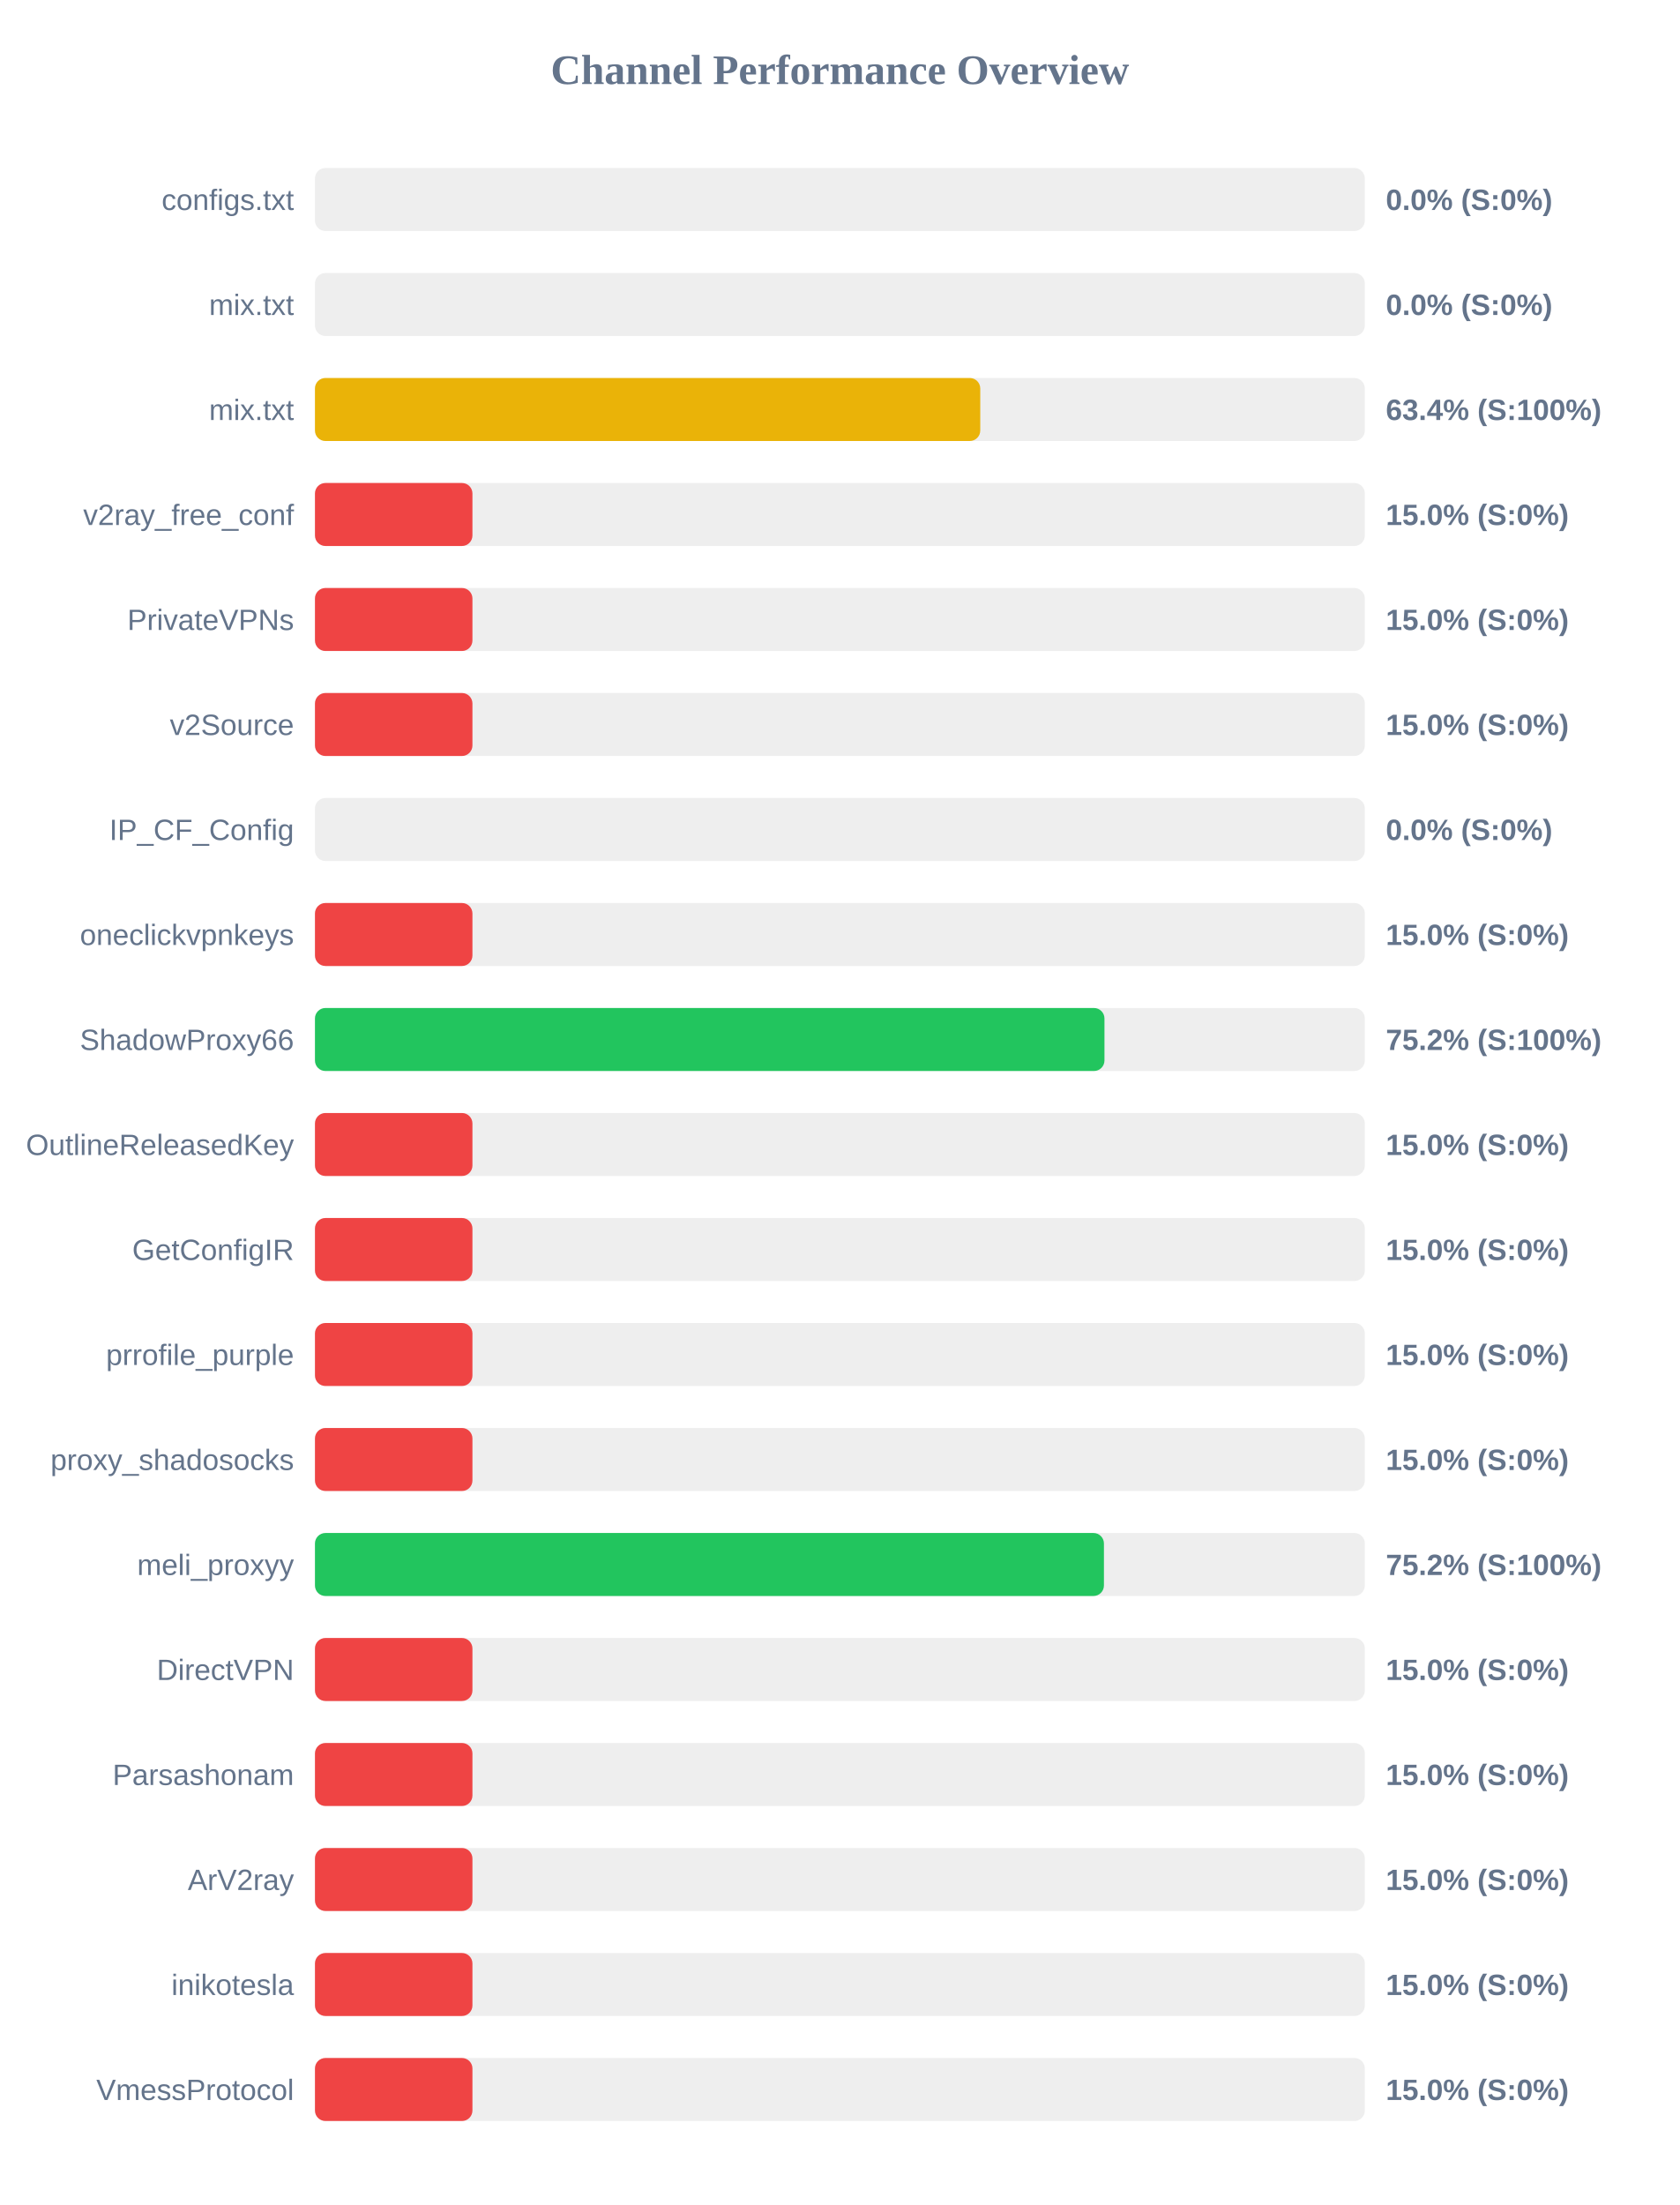
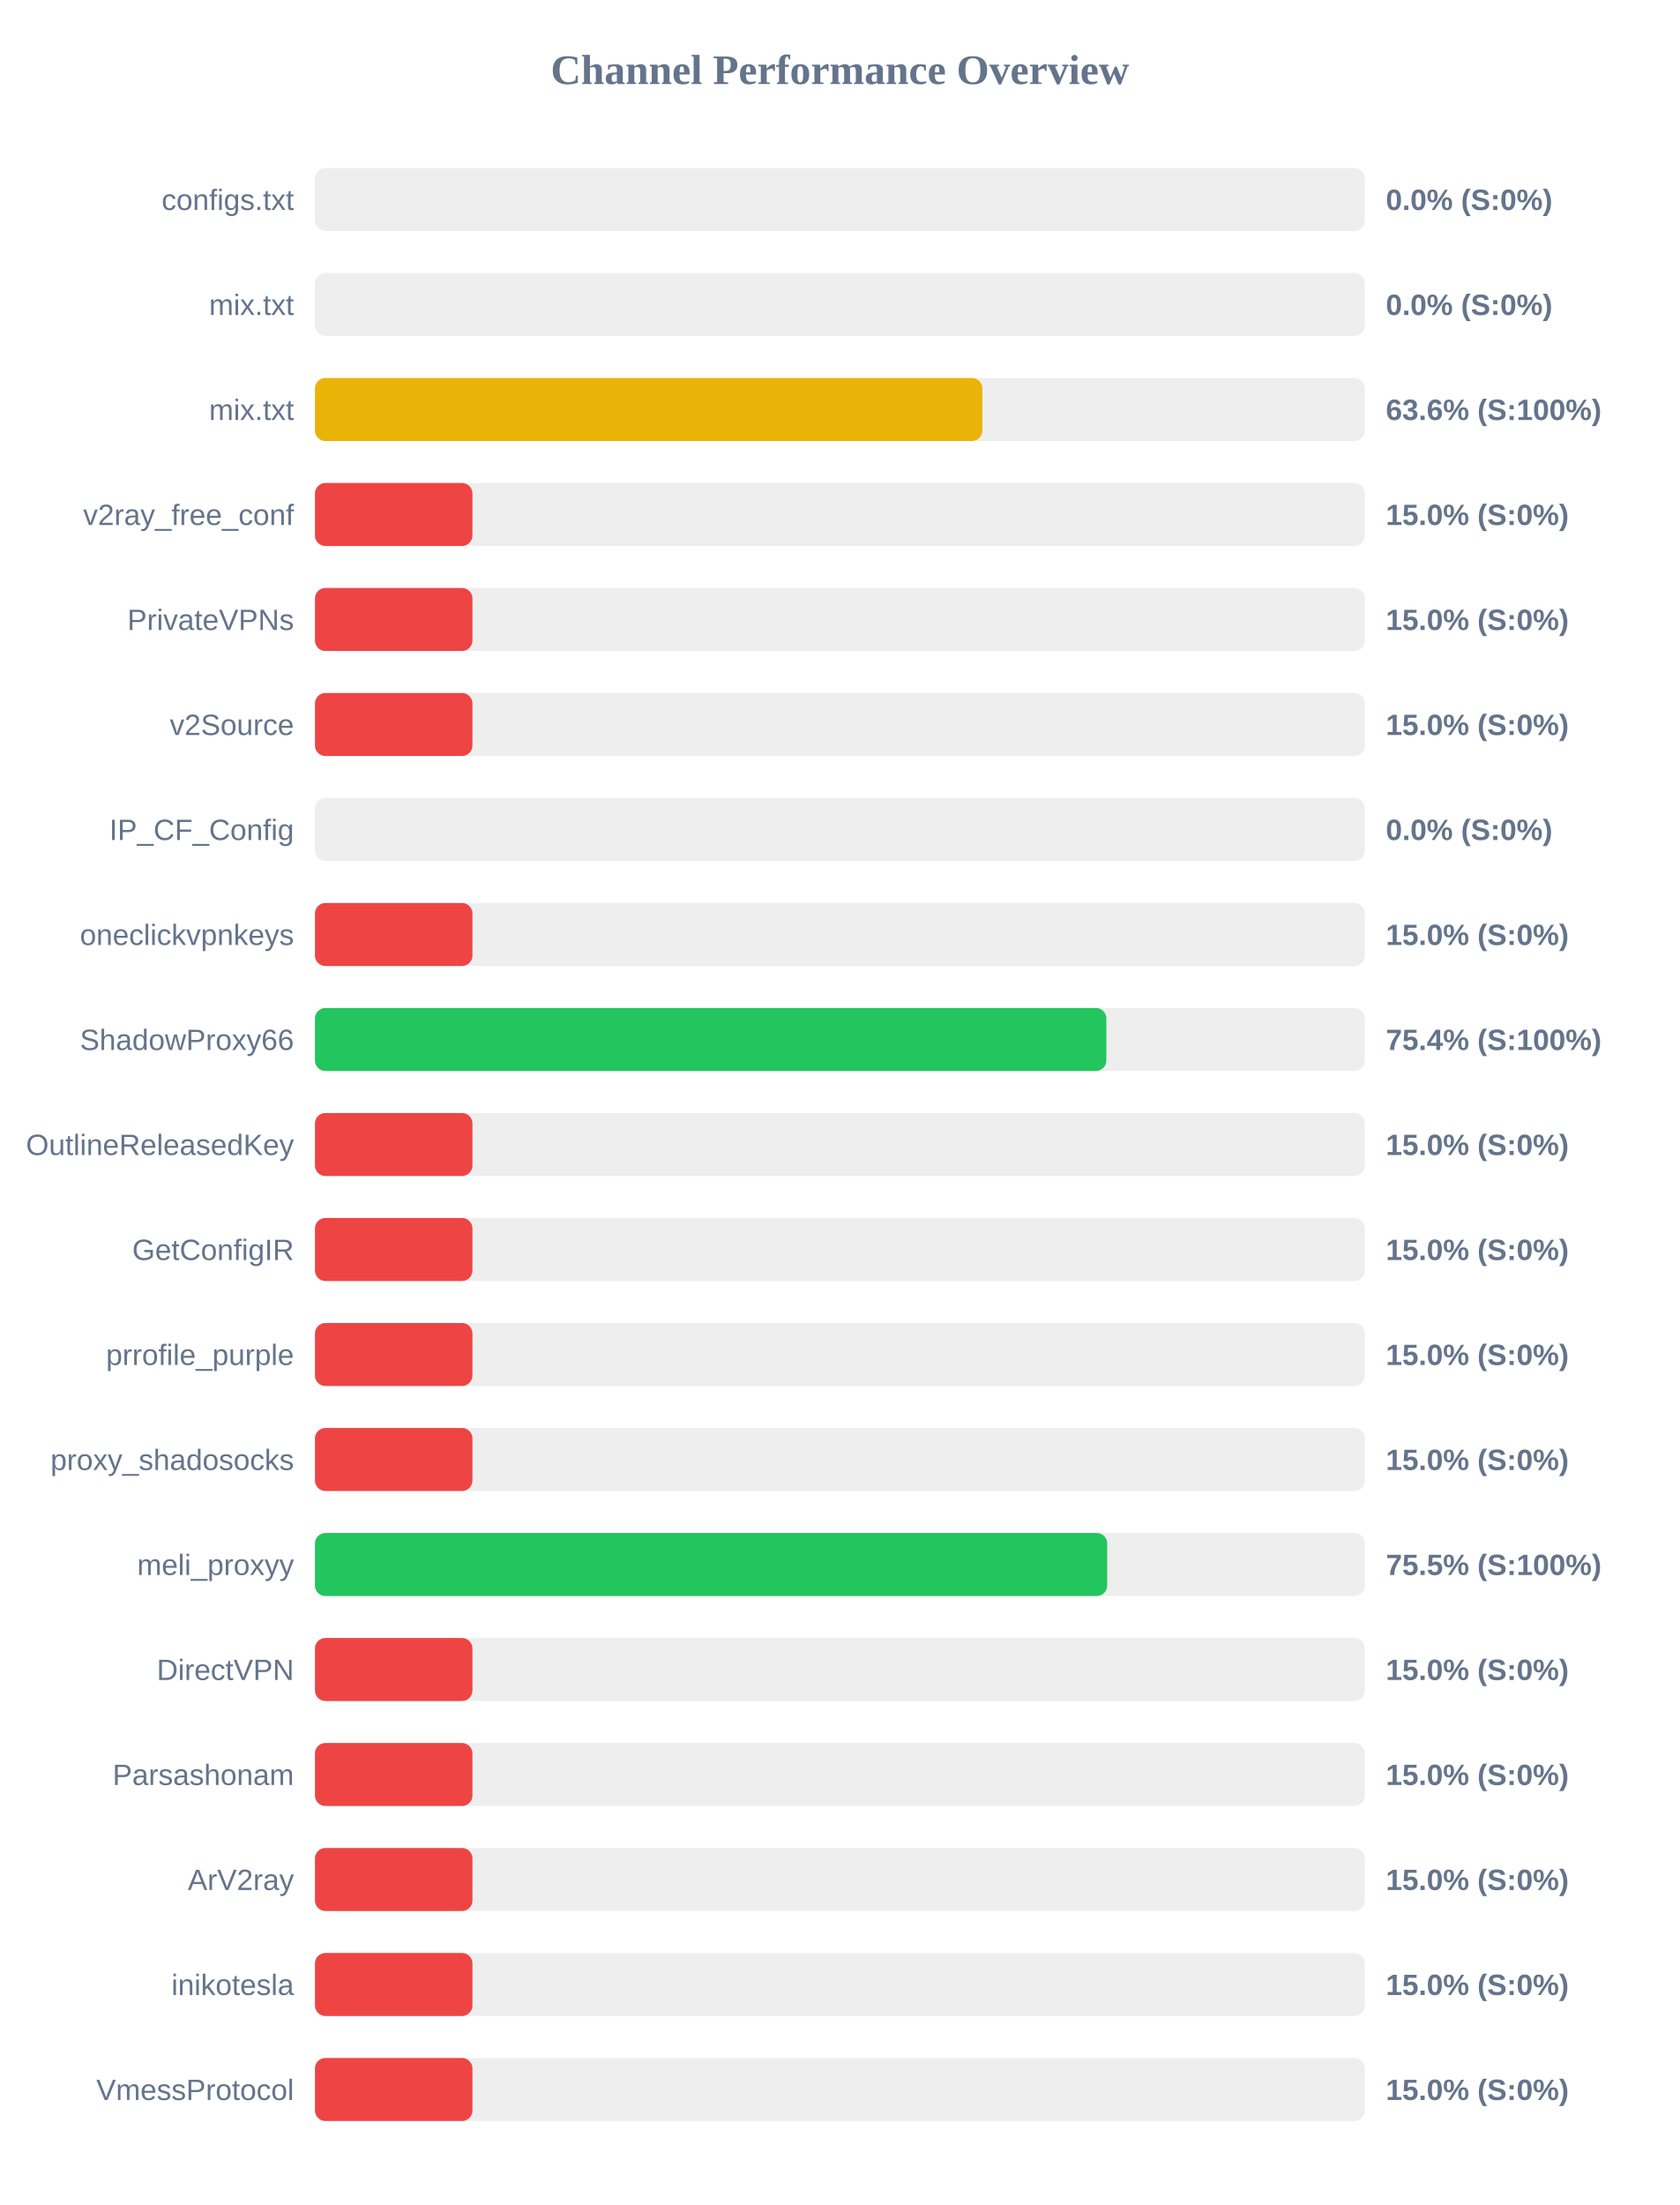
<svg xmlns="http://www.w3.org/2000/svg" width="800" height="1050" version="1.1">
  <style>
        .row { font: 14px Arial; fill: #64748b; }
        .score { font: bold 14px Arial; fill: #64748b; }
    </style>
  <text x="400" y="40" text-anchor="middle" font-size="20px" font-weight="bold" fill="#64748b">Channel Performance Overview</text>
  <rect x="150" y="80" width="500" height="30" fill="#eee" rx="5" />
  <rect x="150" y="80" width="0.0" height="30" fill="#ef4444" rx="5" />
  <text x="140" y="100" text-anchor="end" class="row">configs.txt</text>
  <text x="660" y="100" text-anchor="start" class="score">0.0% (S:0%)</text>
  <rect x="150" y="130" width="500" height="30" fill="#eee" rx="5" />
  <rect x="150" y="130" width="0.0" height="30" fill="#ef4444" rx="5" />
  <text x="140" y="150" text-anchor="end" class="row">mix.txt</text>
  <text x="660" y="150" text-anchor="start" class="score">0.0% (S:0%)</text>
  <rect x="150" y="180" width="500" height="30" fill="#eee" rx="5" />
-   <rect x="150" y="180" width="316.85" height="30" fill="#eab308" rx="5" />
+   <rect x="150" y="180" width="317.85" height="30" fill="#eab308" rx="5" />
  <text x="140" y="200" text-anchor="end" class="row">mix.txt</text>
-   <text x="660" y="200" text-anchor="start" class="score">63.4% (S:100%)</text>
+   <text x="660" y="200" text-anchor="start" class="score">63.6% (S:100%)</text>
  <rect x="150" y="230" width="500" height="30" fill="#eee" rx="5" />
  <rect x="150" y="230" width="75.0" height="30" fill="#ef4444" rx="5" />
  <text x="140" y="250" text-anchor="end" class="row">v2ray_free_conf</text>
  <text x="660" y="250" text-anchor="start" class="score">15.0% (S:0%)</text>
  <rect x="150" y="280" width="500" height="30" fill="#eee" rx="5" />
  <rect x="150" y="280" width="75.0" height="30" fill="#ef4444" rx="5" />
  <text x="140" y="300" text-anchor="end" class="row">PrivateVPNs</text>
  <text x="660" y="300" text-anchor="start" class="score">15.0% (S:0%)</text>
  <rect x="150" y="330" width="500" height="30" fill="#eee" rx="5" />
  <rect x="150" y="330" width="75.0" height="30" fill="#ef4444" rx="5" />
  <text x="140" y="350" text-anchor="end" class="row">v2Source</text>
  <text x="660" y="350" text-anchor="start" class="score">15.0% (S:0%)</text>
  <rect x="150" y="380" width="500" height="30" fill="#eee" rx="5" />
  <rect x="150" y="380" width="0.0" height="30" fill="#ef4444" rx="5" />
  <text x="140" y="400" text-anchor="end" class="row">IP_CF_Config</text>
  <text x="660" y="400" text-anchor="start" class="score">0.0% (S:0%)</text>
  <rect x="150" y="430" width="500" height="30" fill="#eee" rx="5" />
  <rect x="150" y="430" width="75.0" height="30" fill="#ef4444" rx="5" />
  <text x="140" y="450" text-anchor="end" class="row">oneclickvpnkeys</text>
  <text x="660" y="450" text-anchor="start" class="score">15.0% (S:0%)</text>
  <rect x="150" y="480" width="500" height="30" fill="#eee" rx="5" />
-   <rect x="150" y="480" width="376.0" height="30" fill="#22c55e" rx="5" />
+   <rect x="150" y="480" width="376.9" height="30" fill="#22c55e" rx="5" />
  <text x="140" y="500" text-anchor="end" class="row">ShadowProxy66</text>
-   <text x="660" y="500" text-anchor="start" class="score">75.2% (S:100%)</text>
+   <text x="660" y="500" text-anchor="start" class="score">75.4% (S:100%)</text>
  <rect x="150" y="530" width="500" height="30" fill="#eee" rx="5" />
  <rect x="150" y="530" width="75.0" height="30" fill="#ef4444" rx="5" />
  <text x="140" y="550" text-anchor="end" class="row">OutlineReleasedKey</text>
  <text x="660" y="550" text-anchor="start" class="score">15.0% (S:0%)</text>
  <rect x="150" y="580" width="500" height="30" fill="#eee" rx="5" />
  <rect x="150" y="580" width="75.0" height="30" fill="#ef4444" rx="5" />
  <text x="140" y="600" text-anchor="end" class="row">GetConfigIR</text>
  <text x="660" y="600" text-anchor="start" class="score">15.0% (S:0%)</text>
  <rect x="150" y="630" width="500" height="30" fill="#eee" rx="5" />
  <rect x="150" y="630" width="75.0" height="30" fill="#ef4444" rx="5" />
  <text x="140" y="650" text-anchor="end" class="row">prrofile_purple</text>
  <text x="660" y="650" text-anchor="start" class="score">15.0% (S:0%)</text>
  <rect x="150" y="680" width="500" height="30" fill="#eee" rx="5" />
  <rect x="150" y="680" width="75.0" height="30" fill="#ef4444" rx="5" />
  <text x="140" y="700" text-anchor="end" class="row">proxy_shadosocks</text>
  <text x="660" y="700" text-anchor="start" class="score">15.0% (S:0%)</text>
  <rect x="150" y="730" width="500" height="30" fill="#eee" rx="5" />
-   <rect x="150" y="730" width="375.75" height="30" fill="#22c55e" rx="5" />
+   <rect x="150" y="730" width="377.3" height="30" fill="#22c55e" rx="5" />
  <text x="140" y="750" text-anchor="end" class="row">meli_proxyy</text>
-   <text x="660" y="750" text-anchor="start" class="score">75.2% (S:100%)</text>
+   <text x="660" y="750" text-anchor="start" class="score">75.5% (S:100%)</text>
  <rect x="150" y="780" width="500" height="30" fill="#eee" rx="5" />
  <rect x="150" y="780" width="75.0" height="30" fill="#ef4444" rx="5" />
  <text x="140" y="800" text-anchor="end" class="row">DirectVPN</text>
  <text x="660" y="800" text-anchor="start" class="score">15.0% (S:0%)</text>
  <rect x="150" y="830" width="500" height="30" fill="#eee" rx="5" />
  <rect x="150" y="830" width="75.0" height="30" fill="#ef4444" rx="5" />
  <text x="140" y="850" text-anchor="end" class="row">Parsashonam</text>
  <text x="660" y="850" text-anchor="start" class="score">15.0% (S:0%)</text>
  <rect x="150" y="880" width="500" height="30" fill="#eee" rx="5" />
  <rect x="150" y="880" width="75.0" height="30" fill="#ef4444" rx="5" />
  <text x="140" y="900" text-anchor="end" class="row">ArV2ray</text>
  <text x="660" y="900" text-anchor="start" class="score">15.0% (S:0%)</text>
  <rect x="150" y="930" width="500" height="30" fill="#eee" rx="5" />
  <rect x="150" y="930" width="75.0" height="30" fill="#ef4444" rx="5" />
  <text x="140" y="950" text-anchor="end" class="row">inikotesla</text>
  <text x="660" y="950" text-anchor="start" class="score">15.0% (S:0%)</text>
  <rect x="150" y="980" width="500" height="30" fill="#eee" rx="5" />
  <rect x="150" y="980" width="75.0" height="30" fill="#ef4444" rx="5" />
  <text x="140" y="1000" text-anchor="end" class="row">VmessProtocol</text>
  <text x="660" y="1000" text-anchor="start" class="score">15.0% (S:0%)</text>
</svg>
